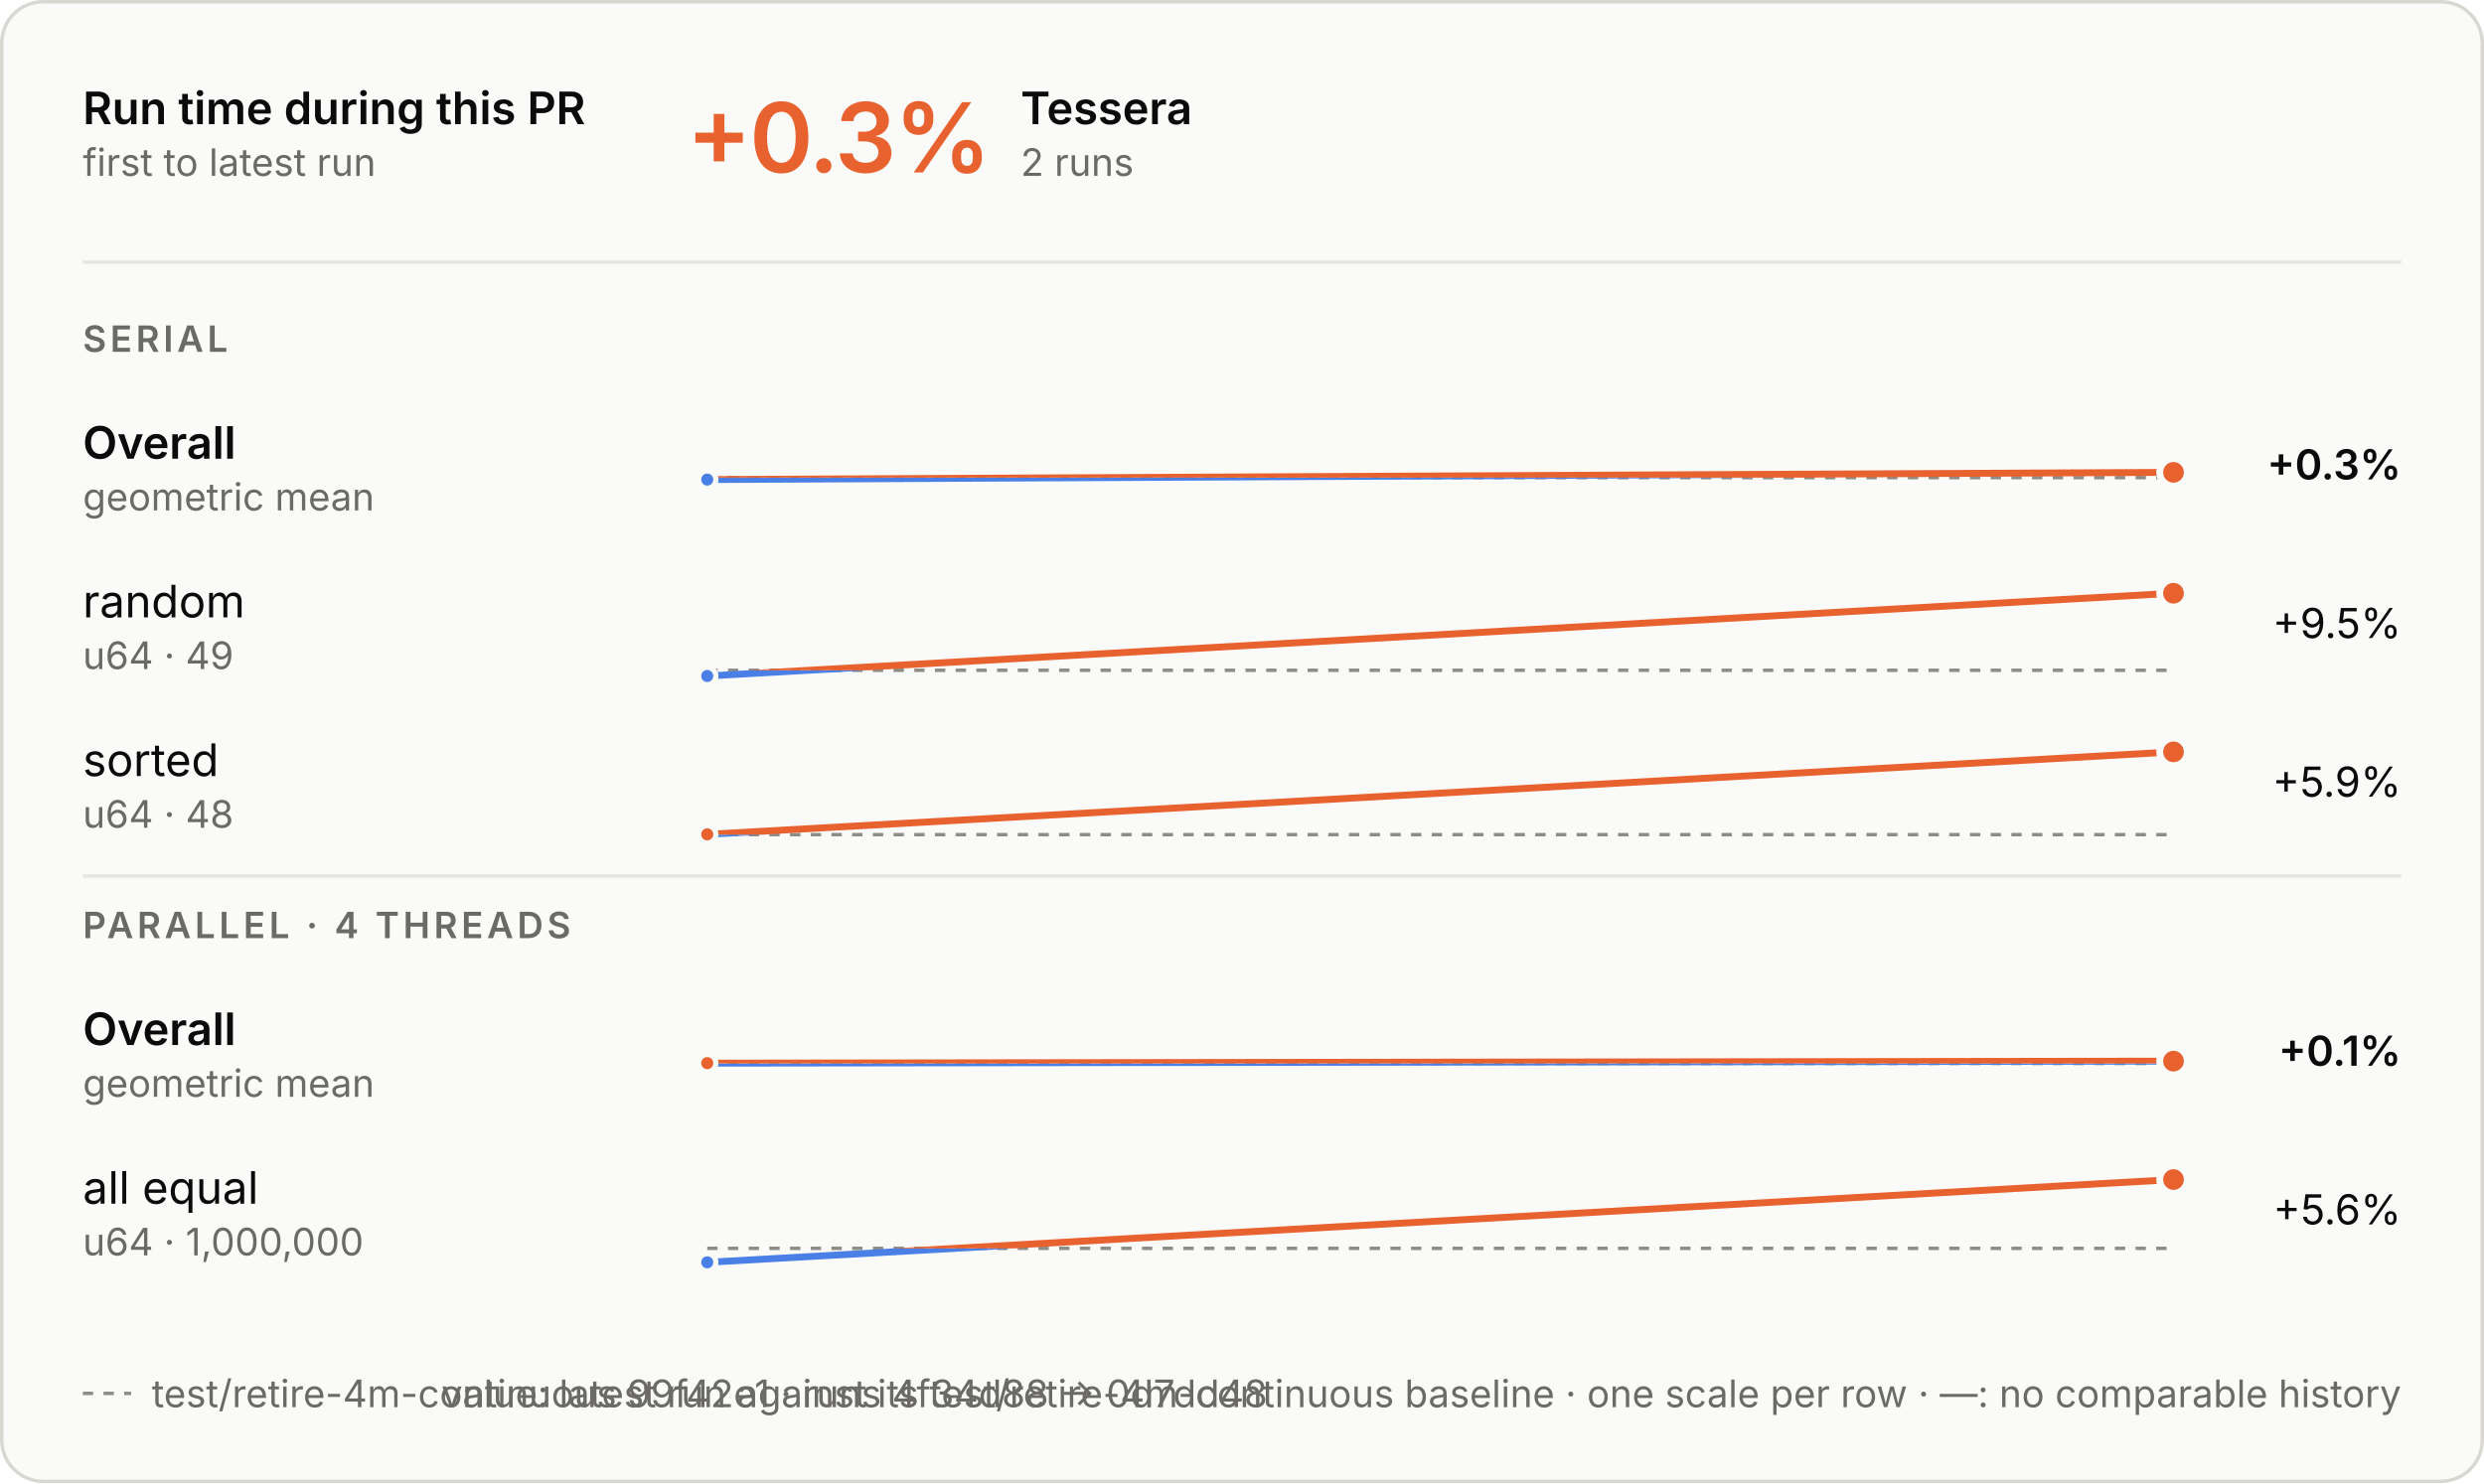
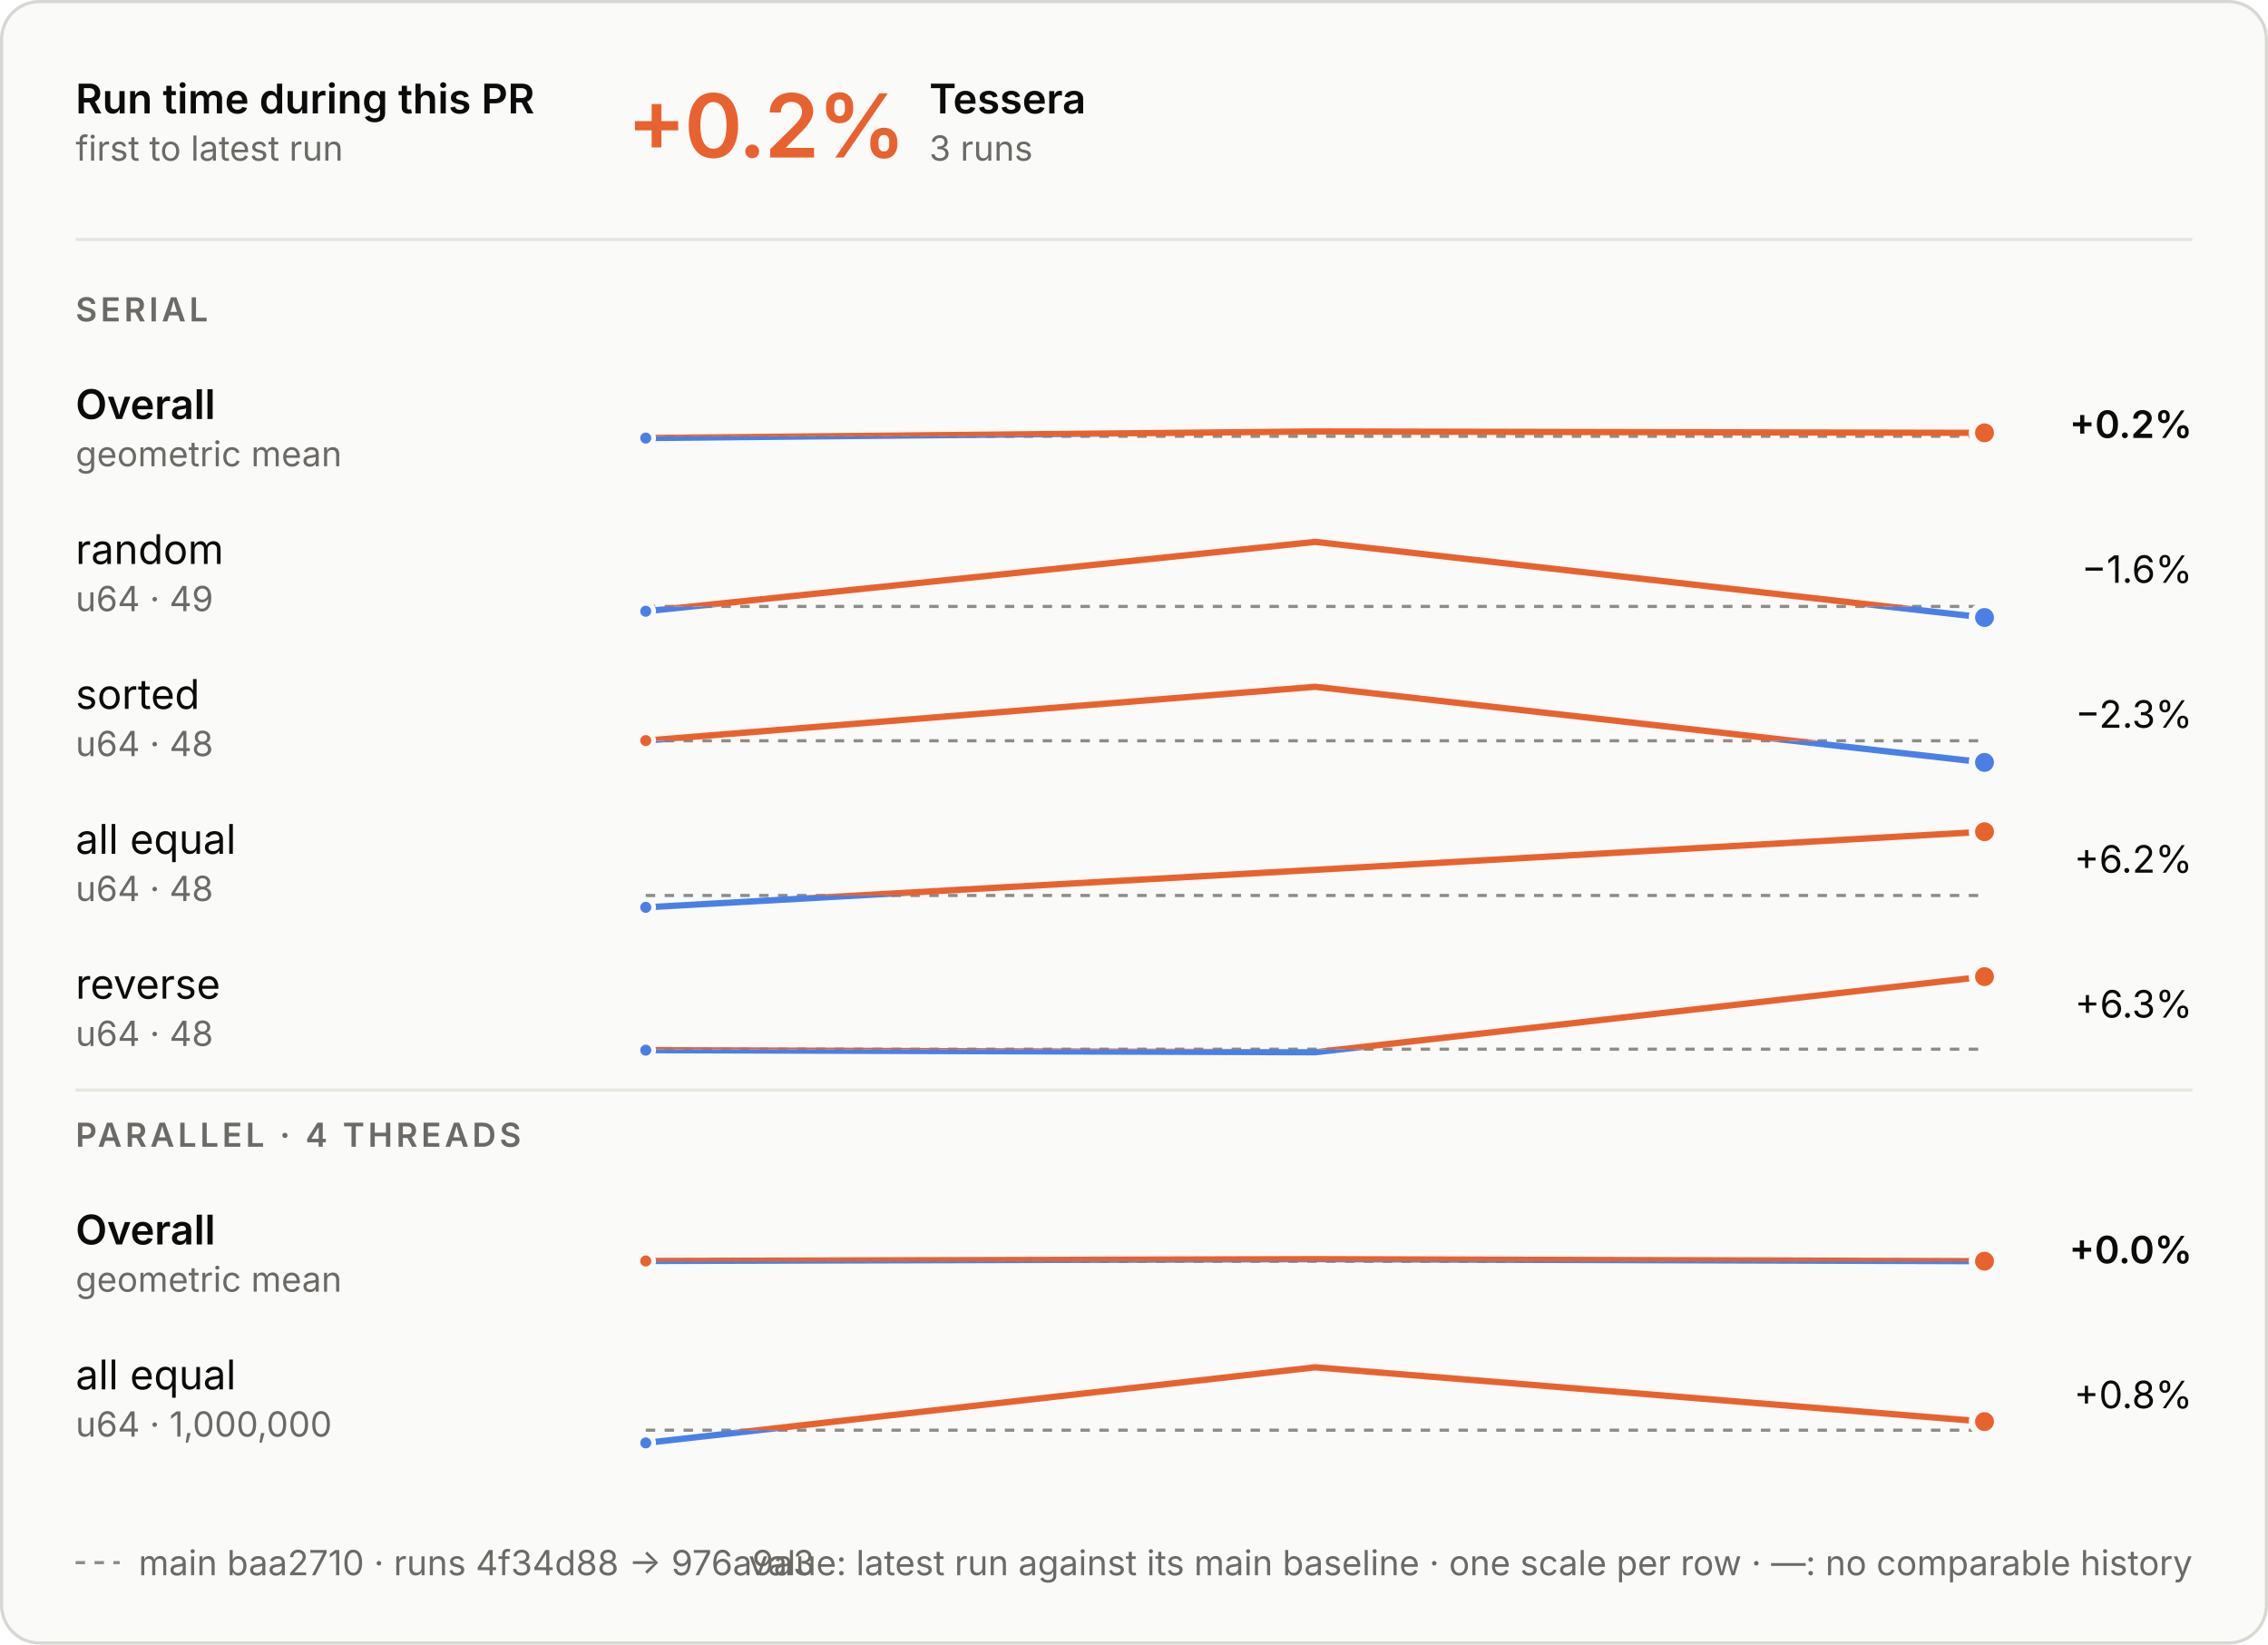
- <svg xmlns="http://www.w3.org/2000/svg" aria-describedby="d" aria-labelledby="t" role="img" style="font-family:Inter, -apple-system, BlinkMacSystemFont, &quot;Segoe UI&quot;, Helvetica, Arial, sans-serif;font-size:13px;background:none" viewBox="0 0 720 430" height="430" width="720" text-anchor="middle" font-size="10" font-family="system-ui, sans-serif" fill="currentColor" class="benchmark-figure">
+ <svg xmlns="http://www.w3.org/2000/svg" aria-describedby="d" aria-labelledby="t" role="img" style="font-family:Inter, -apple-system, BlinkMacSystemFont, &quot;Segoe UI&quot;, Helvetica, Arial, sans-serif;font-size:13px;background:none" viewBox="0 0 720 522" height="522" width="720" text-anchor="middle" font-size="10" font-family="system-ui, sans-serif" fill="currentColor" class="benchmark-figure">
  <style>:where(.benchmark-figure) {
  --plot-background: white;
  display: block;
  height: auto;
  height: intrinsic;
  max-width: 100%;
}
:where(.benchmark-figure text),
:where(.benchmark-figure tspan) {
  white-space: pre;
}</style>
  <g class="figure-fill-panel figure-stroke-border" stroke="#d8d7d2" fill="#fafaf8" aria-label="rect">
-     <rect rx="12" height="429" width="719" y="0.5" x="0.5" />
+     <rect rx="12" height="521" width="719" y="0.5" x="0.5" />
  </g>
  <style>
    .benchmark-figure { font-feature-settings: "tnum", "cv11"; }
    .benchmark-figure [font-size="10.5"] { letter-spacing: 1.1px; }
    .benchmark-figure [font-size="28"] { font-feature-settings: "pnum"; letter-spacing: -.6px; }
    @media (prefers-color-scheme: dark) { .benchmark-figure .figure-fill-panel { fill: #1e1e1d; }
.benchmark-figure .figure-fill-ink { fill: #e8e7e3; }
.benchmark-figure .figure-fill-muted { fill: #a3a29b; }
.benchmark-figure .figure-stroke-border { stroke: #3a3a37; }
.benchmark-figure .figure-stroke-axis { stroke: #6f6e69; }
.benchmark-figure .figure-stroke-panel { stroke: #1e1e1d; }
.benchmark-figure .figure-stroke-rule { stroke: #30302e; } }
    html:not(.dark) .benchmark-figure .figure-fill-panel { fill: #fafaf8; }
html.dark .benchmark-figure .figure-fill-panel { fill: #1e1e1d; }
html:not(.dark) .benchmark-figure .figure-fill-ink { fill: #0b0b0b; }
html.dark .benchmark-figure .figure-fill-ink { fill: #e8e7e3; }
html:not(.dark) .benchmark-figure .figure-fill-muted { fill: #6b6a66; }
html.dark .benchmark-figure .figure-fill-muted { fill: #a3a29b; }
html:not(.dark) .benchmark-figure .figure-stroke-border { stroke: #d8d7d2; }
html.dark .benchmark-figure .figure-stroke-border { stroke: #3a3a37; }
html:not(.dark) .benchmark-figure .figure-stroke-axis { stroke: #8d8c86; }
html.dark .benchmark-figure .figure-stroke-axis { stroke: #6f6e69; }
html:not(.dark) .benchmark-figure .figure-stroke-panel { stroke: #fafaf8; }
html.dark .benchmark-figure .figure-stroke-panel { stroke: #1e1e1d; }
html:not(.dark) .benchmark-figure .figure-stroke-rule { stroke: #e6e5e0; }
html.dark .benchmark-figure .figure-stroke-rule { stroke: #30302e; }
  </style>
  <g class="figure-stroke-axis" stroke-dasharray="3 3" stroke="#8d8c86" aria-label="rule">
    <line y2="138.482" y1="138.482" x2="630" x1="205" />
  </g>
  <clipPath id="benchmark-clip-0">
    <rect height="14.518" width="425" y="138.482" x="205" />
  </clipPath>
  <g clip-path="url(#benchmark-clip-0)" aria-label="line">
    <g stroke-linecap="round" stroke-linejoin="round" stroke-width="2" stroke="#4a80e6" fill="none">
-       <path d="M205,139.047L630,136.953" />
+       <path d="M205,139.047L417.5,136.953L630,137.394" />
    </g>
  </g>
  <clipPath id="benchmark-clip-1">
    <rect height="15.482" width="425" y="123" x="205" />
  </clipPath>
  <g clip-path="url(#benchmark-clip-1)" aria-label="line">
    <g stroke-linecap="round" stroke-linejoin="round" stroke-width="2" stroke="#e8622f" fill="none">
-       <path d="M205,139.047L630,136.953" />
+       <path d="M205,139.047L417.5,136.953L630,137.394" />
    </g>
  </g>
  <g class="figure-stroke-panel" stroke-width="1.5" stroke="#fafaf8" fill="#4a80e6" aria-label="dot">
    <circle r="2.5" cy="139.047" cx="205" />
  </g>
  <g class="figure-stroke-panel" stroke-width="2" stroke="#fafaf8" fill="#e8622f" aria-label="dot">
-     <circle r="4" cy="136.953" cx="630" />
-   </g>
-   <g class="figure-stroke-axis" stroke-dasharray="3 3" stroke="#8d8c86" aria-label="rule">
-     <line y2="194.339" y1="194.339" x2="630" x1="205" />
+     <circle r="4" cy="137.394" cx="630" />
+   </g>
+   <g class="figure-stroke-axis" stroke-dasharray="3 3" stroke="#8d8c86" aria-label="rule">
+     <line y2="192.494" y1="192.494" x2="630" x1="205" />
  </g>
  <clipPath id="benchmark-clip-2">
-     <rect height="4.661" width="425" y="194.339" x="205" />
+     <rect height="6.506" width="425" y="192.494" x="205" />
  </clipPath>
  <g clip-path="url(#benchmark-clip-2)" aria-label="line">
    <g stroke-linecap="round" stroke-linejoin="round" stroke-width="2" stroke="#4a80e6" fill="none">
-       <path d="M205,196L630,172" />
+       <path d="M205,194.018L417.5,172L630,196" />
    </g>
  </g>
  <clipPath id="benchmark-clip-3">
-     <rect height="25.339" width="425" y="169" x="205" />
+     <rect height="23.494" width="425" y="169" x="205" />
  </clipPath>
  <g clip-path="url(#benchmark-clip-3)" aria-label="line">
    <g stroke-linecap="round" stroke-linejoin="round" stroke-width="2" stroke="#e8622f" fill="none">
-       <path d="M205,196L630,172" />
-     </g>
-   </g>
-   <g class="figure-stroke-panel" stroke-width="1.5" stroke="#fafaf8" fill="#4a80e6" aria-label="dot">
-     <circle r="2.5" cy="196" cx="205" />
-   </g>
-   <g class="figure-stroke-panel" stroke-width="2" stroke="#fafaf8" fill="#e8622f" aria-label="dot">
-     <circle r="4" cy="172" cx="630" />
-   </g>
-   <g class="figure-stroke-axis" stroke-dasharray="3 3" stroke="#8d8c86" aria-label="rule">
-     <line y2="242" y1="242" x2="630" x1="205" />
+       <path d="M205,194.018L417.5,172L630,196" />
+     </g>
+   </g>
+   <g class="figure-stroke-panel" stroke-width="1.5" stroke="#fafaf8" fill="#4a80e6" aria-label="dot">
+     <circle r="2.5" cy="194.018" cx="205" />
+   </g>
+   <g class="figure-stroke-panel" stroke-width="2" stroke="#fafaf8" fill="#4a80e6" aria-label="dot">
+     <circle r="4" cy="196" cx="630" />
+   </g>
+   <g class="figure-stroke-axis" stroke-dasharray="3 3" stroke="#8d8c86" aria-label="rule">
+     <line y2="235.133" y1="235.133" x2="630" x1="205" />
  </g>
  <clipPath id="benchmark-clip-4">
-     <rect height="3" width="425" y="242" x="205" />
+     <rect height="9.867" width="425" y="235.133" x="205" />
  </clipPath>
  <g clip-path="url(#benchmark-clip-4)" aria-label="line">
    <g stroke-linecap="round" stroke-linejoin="round" stroke-width="2" stroke="#4a80e6" fill="none">
-       <path d="M205,241.91L630,218" />
+       <path d="M205,235.069L417.5,218L630,242" />
    </g>
  </g>
  <clipPath id="benchmark-clip-5">
-     <rect height="27" width="425" y="215" x="205" />
+     <rect height="20.133" width="425" y="215" x="205" />
  </clipPath>
  <g clip-path="url(#benchmark-clip-5)" aria-label="line">
    <g stroke-linecap="round" stroke-linejoin="round" stroke-width="2" stroke="#e8622f" fill="none">
-       <path d="M205,241.91L630,218" />
+       <path d="M205,235.069L417.5,218L630,242" />
    </g>
  </g>
  <g class="figure-stroke-panel" stroke-width="1.5" stroke="#fafaf8" fill="#e8622f" aria-label="dot">
-     <circle r="2.5" cy="241.91" cx="205" />
-   </g>
-   <g class="figure-stroke-panel" stroke-width="2" stroke="#fafaf8" fill="#e8622f" aria-label="dot">
-     <circle r="4" cy="218" cx="630" />
-   </g>
-   <g class="figure-stroke-axis" stroke-dasharray="3 3" stroke="#8d8c86" aria-label="rule">
-     <line y2="308.332" y1="308.332" x2="630" x1="205" />
+     <circle r="2.5" cy="235.069" cx="205" />
+   </g>
+   <g class="figure-stroke-panel" stroke-width="2" stroke="#fafaf8" fill="#4a80e6" aria-label="dot">
+     <circle r="4" cy="242" cx="630" />
+   </g>
+   <g class="figure-stroke-axis" stroke-dasharray="3 3" stroke="#8d8c86" aria-label="rule">
+     <line y2="284.235" y1="284.235" x2="630" x1="205" />
  </g>
  <clipPath id="benchmark-clip-6">
-     <rect height="14.668" width="425" y="308.332" x="205" />
+     <rect height="6.765" width="425" y="284.235" x="205" />
  </clipPath>
  <g clip-path="url(#benchmark-clip-6)" aria-label="line">
    <g stroke-linecap="round" stroke-linejoin="round" stroke-width="2" stroke="#4a80e6" fill="none">
-       <path d="M205,308.251L630,307.668" />
+       <path d="M205,288L417.5,276.097L630,264" />
    </g>
  </g>
  <clipPath id="benchmark-clip-7">
-     <rect height="15.332" width="425" y="293" x="205" />
+     <rect height="23.235" width="425" y="261" x="205" />
  </clipPath>
  <g clip-path="url(#benchmark-clip-7)" aria-label="line">
    <g stroke-linecap="round" stroke-linejoin="round" stroke-width="2" stroke="#e8622f" fill="none">
-       <path d="M205,308.251L630,307.668" />
+       <path d="M205,288L417.5,276.097L630,264" />
+     </g>
+   </g>
+   <g class="figure-stroke-panel" stroke-width="1.5" stroke="#fafaf8" fill="#4a80e6" aria-label="dot">
+     <circle r="2.5" cy="288" cx="205" />
+   </g>
+   <g class="figure-stroke-panel" stroke-width="2" stroke="#fafaf8" fill="#e8622f" aria-label="dot">
+     <circle r="4" cy="264" cx="630" />
+   </g>
+   <g class="figure-stroke-axis" stroke-dasharray="3 3" stroke="#8d8c86" aria-label="rule">
+     <line y2="333.02" y1="333.02" x2="630" x1="205" />
+   </g>
+   <clipPath id="benchmark-clip-8">
+     <rect height="3.98" width="425" y="333.02" x="205" />
+   </clipPath>
+   <g clip-path="url(#benchmark-clip-8)" aria-label="line">
+     <g stroke-linecap="round" stroke-linejoin="round" stroke-width="2" stroke="#4a80e6" fill="none">
+       <path d="M205,333.339L417.5,334L630,310" />
+     </g>
+   </g>
+   <clipPath id="benchmark-clip-9">
+     <rect height="26.02" width="425" y="307" x="205" />
+   </clipPath>
+   <g clip-path="url(#benchmark-clip-9)" aria-label="line">
+     <g stroke-linecap="round" stroke-linejoin="round" stroke-width="2" stroke="#e8622f" fill="none">
+       <path d="M205,333.339L417.5,334L630,310" />
+     </g>
+   </g>
+   <g class="figure-stroke-panel" stroke-width="1.5" stroke="#fafaf8" fill="#4a80e6" aria-label="dot">
+     <circle r="2.5" cy="333.339" cx="205" />
+   </g>
+   <g class="figure-stroke-panel" stroke-width="2" stroke="#fafaf8" fill="#e8622f" aria-label="dot">
+     <circle r="4" cy="310" cx="630" />
+   </g>
+   <g class="figure-stroke-axis" stroke-dasharray="3 3" stroke="#8d8c86" aria-label="rule">
+     <line y2="400.332" y1="400.332" x2="630" x1="205" />
+   </g>
+   <clipPath id="benchmark-clip-10">
+     <rect height="14.668" width="425" y="400.332" x="205" />
+   </clipPath>
+   <g clip-path="url(#benchmark-clip-10)" aria-label="line">
+     <g stroke-linecap="round" stroke-linejoin="round" stroke-width="2" stroke="#4a80e6" fill="none">
+       <path d="M205,400.251L417.5,399.668L630,400.318" />
+     </g>
+   </g>
+   <clipPath id="benchmark-clip-11">
+     <rect height="15.332" width="425" y="385" x="205" />
+   </clipPath>
+   <g clip-path="url(#benchmark-clip-11)" aria-label="line">
+     <g stroke-linecap="round" stroke-linejoin="round" stroke-width="2" stroke="#e8622f" fill="none">
+       <path d="M205,400.251L417.5,399.668L630,400.318" />
    </g>
  </g>
  <g class="figure-stroke-panel" stroke-width="1.5" stroke="#fafaf8" fill="#e8622f" aria-label="dot">
-     <circle r="2.5" cy="308.251" cx="205" />
-   </g>
-   <g class="figure-stroke-panel" stroke-width="2" stroke="#fafaf8" fill="#e8622f" aria-label="dot">
-     <circle r="4" cy="307.668" cx="630" />
-   </g>
-   <g class="figure-stroke-axis" stroke-dasharray="3 3" stroke="#8d8c86" aria-label="rule">
-     <line y2="361.952" y1="361.952" x2="630" x1="205" />
-   </g>
-   <clipPath id="benchmark-clip-8">
-     <rect height="7.048" width="425" y="361.952" x="205" />
-   </clipPath>
-   <g clip-path="url(#benchmark-clip-8)" aria-label="line">
-     <g stroke-linecap="round" stroke-linejoin="round" stroke-width="2" stroke="#4a80e6" fill="none">
-       <path d="M205,366L630,342" />
-     </g>
-   </g>
-   <clipPath id="benchmark-clip-9">
-     <rect height="22.952" width="425" y="339" x="205" />
-   </clipPath>
-   <g clip-path="url(#benchmark-clip-9)" aria-label="line">
-     <g stroke-linecap="round" stroke-linejoin="round" stroke-width="2" stroke="#e8622f" fill="none">
-       <path d="M205,366L630,342" />
-     </g>
-   </g>
-   <g class="figure-stroke-panel" stroke-width="1.5" stroke="#fafaf8" fill="#4a80e6" aria-label="dot">
-     <circle r="2.5" cy="366" cx="205" />
-   </g>
-   <g class="figure-stroke-panel" stroke-width="2" stroke="#fafaf8" fill="#e8622f" aria-label="dot">
-     <circle r="4" cy="342" cx="630" />
+     <circle r="2.5" cy="400.251" cx="205" />
+   </g>
+   <g class="figure-stroke-panel" stroke-width="2" stroke="#fafaf8" fill="#e8622f" aria-label="dot">
+     <circle r="4" cy="400.318" cx="630" />
+   </g>
+   <g class="figure-stroke-axis" stroke-dasharray="3 3" stroke="#8d8c86" aria-label="rule">
+     <line y2="453.952" y1="453.952" x2="630" x1="205" />
+   </g>
+   <clipPath id="benchmark-clip-12">
+     <rect height="7.048" width="425" y="453.952" x="205" />
+   </clipPath>
+   <g clip-path="url(#benchmark-clip-12)" aria-label="line">
+     <g stroke-linecap="round" stroke-linejoin="round" stroke-width="2" stroke="#4a80e6" fill="none">
+       <path d="M205,458L417.5,434L630,451.232" />
+     </g>
+   </g>
+   <clipPath id="benchmark-clip-13">
+     <rect height="22.952" width="425" y="431" x="205" />
+   </clipPath>
+   <g clip-path="url(#benchmark-clip-13)" aria-label="line">
+     <g stroke-linecap="round" stroke-linejoin="round" stroke-width="2" stroke="#e8622f" fill="none">
+       <path d="M205,458L417.5,434L630,451.232" />
+     </g>
+   </g>
+   <g class="figure-stroke-panel" stroke-width="1.5" stroke="#fafaf8" fill="#4a80e6" aria-label="dot">
+     <circle r="2.5" cy="458" cx="205" />
+   </g>
+   <g class="figure-stroke-panel" stroke-width="2" stroke="#fafaf8" fill="#e8622f" aria-label="dot">
+     <circle r="4" cy="451.232" cx="630" />
  </g>
  <g class="figure-fill-ink" font-weight="600" font-size="13" text-anchor="start" fill="#0b0b0b" aria-label="text">
    <text transform="translate(24,36)">Run time during this PR</text>
  </g>
  <g class="figure-fill-muted" font-weight="400" font-size="11" text-anchor="start" fill="#6b6a66" aria-label="text">
    <text transform="translate(24,51)">first to latest run</text>
  </g>
  <g class="figure-stroke-rule" stroke="#e6e5e0" aria-label="rule">
    <line y2="76" y1="76" x2="696" x1="24" />
  </g>
  <g font-weight="600" font-size="28" text-anchor="start" fill="#e8622f" aria-label="text">
-     <text transform="translate(199,50)">+0.3%</text>
+     <text transform="translate(199,50)">+0.2%</text>
  </g>
  <g class="figure-fill-ink" font-weight="600" font-size="13" text-anchor="start" fill="#0b0b0b" aria-label="text">
-     <text transform="translate(295.84,36)">Tessera</text>
-   </g>
-   <g class="figure-fill-muted" font-weight="400" font-size="11" text-anchor="start" fill="#6b6a66" aria-label="text">
-     <text transform="translate(295.84,51)">2 runs</text>
+     <text transform="translate(295,36)">Tessera</text>
+   </g>
+   <g class="figure-fill-muted" font-weight="400" font-size="11" text-anchor="start" fill="#6b6a66" aria-label="text">
+     <text transform="translate(295,51)">3 runs</text>
  </g>
  <g class="figure-fill-muted" font-weight="600" font-size="10.5" text-anchor="start" fill="#6b6a66" aria-label="text">
    <text transform="translate(24,102)">SERIAL</text>
  </g>
  <g class="figure-fill-ink" font-weight="600" font-size="13" text-anchor="start" fill="#0b0b0b" aria-label="text">
    <text transform="translate(24,133)">Overall</text>
  </g>
  <g class="figure-fill-muted" font-weight="400" font-size="11" text-anchor="start" fill="#6b6a66" aria-label="text">
    <text transform="translate(24,148)">geometric mean</text>
  </g>
  <g class="figure-fill-ink" font-weight="600" font-size="12" text-anchor="end" fill="#0b0b0b" aria-label="text">
-     <text transform="translate(696,139)">+0.3%</text>
+     <text transform="translate(696,139)">+0.2%</text>
  </g>
  <g class="figure-fill-ink" font-weight="400" font-size="13" text-anchor="start" fill="#0b0b0b" aria-label="text">
    <text transform="translate(24,179)">random</text>
  </g>
  <g class="figure-fill-muted" font-weight="400" font-size="11" text-anchor="start" fill="#6b6a66" aria-label="text">
    <text transform="translate(24,194)">u64 · 49</text>
  </g>
  <g class="figure-fill-ink" font-weight="400" font-size="12" text-anchor="end" fill="#0b0b0b" aria-label="text">
-     <text transform="translate(696,185)">+9.5%</text>
+     <text transform="translate(696,185)">−1.6%</text>
  </g>
  <g class="figure-fill-ink" font-weight="400" font-size="13" text-anchor="start" fill="#0b0b0b" aria-label="text">
    <text transform="translate(24,225)">sorted</text>
  </g>
  <g class="figure-fill-muted" font-weight="400" font-size="11" text-anchor="start" fill="#6b6a66" aria-label="text">
    <text transform="translate(24,240)">u64 · 48</text>
  </g>
  <g class="figure-fill-ink" font-weight="400" font-size="12" text-anchor="end" fill="#0b0b0b" aria-label="text">
-     <text transform="translate(696,231)">+5.9%</text>
+     <text transform="translate(696,231)">−2.3%</text>
+   </g>
+   <g class="figure-fill-ink" font-weight="400" font-size="13" text-anchor="start" fill="#0b0b0b" aria-label="text">
+     <text transform="translate(24,271)">all equal</text>
+   </g>
+   <g class="figure-fill-muted" font-weight="400" font-size="11" text-anchor="start" fill="#6b6a66" aria-label="text">
+     <text transform="translate(24,286)">u64 · 48</text>
+   </g>
+   <g class="figure-fill-ink" font-weight="400" font-size="12" text-anchor="end" fill="#0b0b0b" aria-label="text">
+     <text transform="translate(696,277)">+6.2%</text>
+   </g>
+   <g class="figure-fill-ink" font-weight="400" font-size="13" text-anchor="start" fill="#0b0b0b" aria-label="text">
+     <text transform="translate(24,317)">reverse</text>
+   </g>
+   <g class="figure-fill-muted" font-weight="400" font-size="11" text-anchor="start" fill="#6b6a66" aria-label="text">
+     <text transform="translate(24,332)">u64 · 48</text>
+   </g>
+   <g class="figure-fill-ink" font-weight="400" font-size="12" text-anchor="end" fill="#0b0b0b" aria-label="text">
+     <text transform="translate(696,323)">+6.3%</text>
  </g>
  <g class="figure-stroke-rule" stroke="#e6e5e0" aria-label="rule">
-     <line y2="254" y1="254" x2="696" x1="24" />
+     <line y2="346" y1="346" x2="696" x1="24" />
  </g>
  <g class="figure-fill-muted" font-weight="600" font-size="10.5" text-anchor="start" fill="#6b6a66" aria-label="text">
-     <text transform="translate(24,272)">PARALLEL · 4 THREADS</text>
+     <text transform="translate(24,364)">PARALLEL · 4 THREADS</text>
  </g>
  <g class="figure-fill-ink" font-weight="600" font-size="13" text-anchor="start" fill="#0b0b0b" aria-label="text">
-     <text transform="translate(24,303)">Overall</text>
-   </g>
-   <g class="figure-fill-muted" font-weight="400" font-size="11" text-anchor="start" fill="#6b6a66" aria-label="text">
-     <text transform="translate(24,318)">geometric mean</text>
+     <text transform="translate(24,395)">Overall</text>
+   </g>
+   <g class="figure-fill-muted" font-weight="400" font-size="11" text-anchor="start" fill="#6b6a66" aria-label="text">
+     <text transform="translate(24,410)">geometric mean</text>
  </g>
  <g class="figure-fill-ink" font-weight="600" font-size="12" text-anchor="end" fill="#0b0b0b" aria-label="text">
-     <text transform="translate(696,309)">+0.1%</text>
-   </g>
-   <g class="figure-fill-ink" font-weight="400" font-size="13" text-anchor="start" fill="#0b0b0b" aria-label="text">
-     <text transform="translate(24,349)">all equal</text>
-   </g>
-   <g class="figure-fill-muted" font-weight="400" font-size="11" text-anchor="start" fill="#6b6a66" aria-label="text">
-     <text transform="translate(24,364)">u64 · 1,000,000</text>
-   </g>
-   <g class="figure-fill-ink" font-weight="400" font-size="12" text-anchor="end" fill="#0b0b0b" aria-label="text">
-     <text transform="translate(696,355)">+5.6%</text>
-   </g>
-   <g class="figure-stroke-axis" stroke-dasharray="3 3" stroke="#8d8c86" aria-label="rule">
-     <line y2="404" y1="404" x2="38" x1="24" />
-   </g>
-   <g class="figure-fill-muted" font-weight="400" font-size="11" text-anchor="start" fill="#6b6a66" aria-label="text">
-     <text transform="translate(44,408)">test/retire-4m-continuous 99f42e1 · runs 4f34d88 → 0d7dd48</text>
+     <text transform="translate(696,401)">+0.0%</text>
+   </g>
+   <g class="figure-fill-ink" font-weight="400" font-size="13" text-anchor="start" fill="#0b0b0b" aria-label="text">
+     <text transform="translate(24,441)">all equal</text>
+   </g>
+   <g class="figure-fill-muted" font-weight="400" font-size="11" text-anchor="start" fill="#6b6a66" aria-label="text">
+     <text transform="translate(24,456)">u64 · 1,000,000</text>
+   </g>
+   <g class="figure-fill-ink" font-weight="400" font-size="12" text-anchor="end" fill="#0b0b0b" aria-label="text">
+     <text transform="translate(696,447)">+0.8%</text>
+   </g>
+   <g class="figure-stroke-axis" stroke-dasharray="3 3" stroke="#8d8c86" aria-label="rule">
+     <line y2="496" y1="496" x2="38" x1="24" />
+   </g>
+   <g class="figure-fill-muted" font-weight="400" font-size="11" text-anchor="start" fill="#6b6a66" aria-label="text">
+     <text transform="translate(44,500)">main baa2710 · runs 4f34d88 → 976a9a3</text>
  </g>
  <g class="figure-fill-muted" font-weight="400" font-size="11" text-anchor="end" fill="#6b6a66" aria-label="text">
-     <text transform="translate(696,408)">value: latest run against its test/retire-4m-continuous baseline · one scale per row · —: no comparable history</text>
+     <text transform="translate(696,500)">value: latest run against its main baseline · one scale per row · —: no comparable history</text>
  </g>
</svg>
